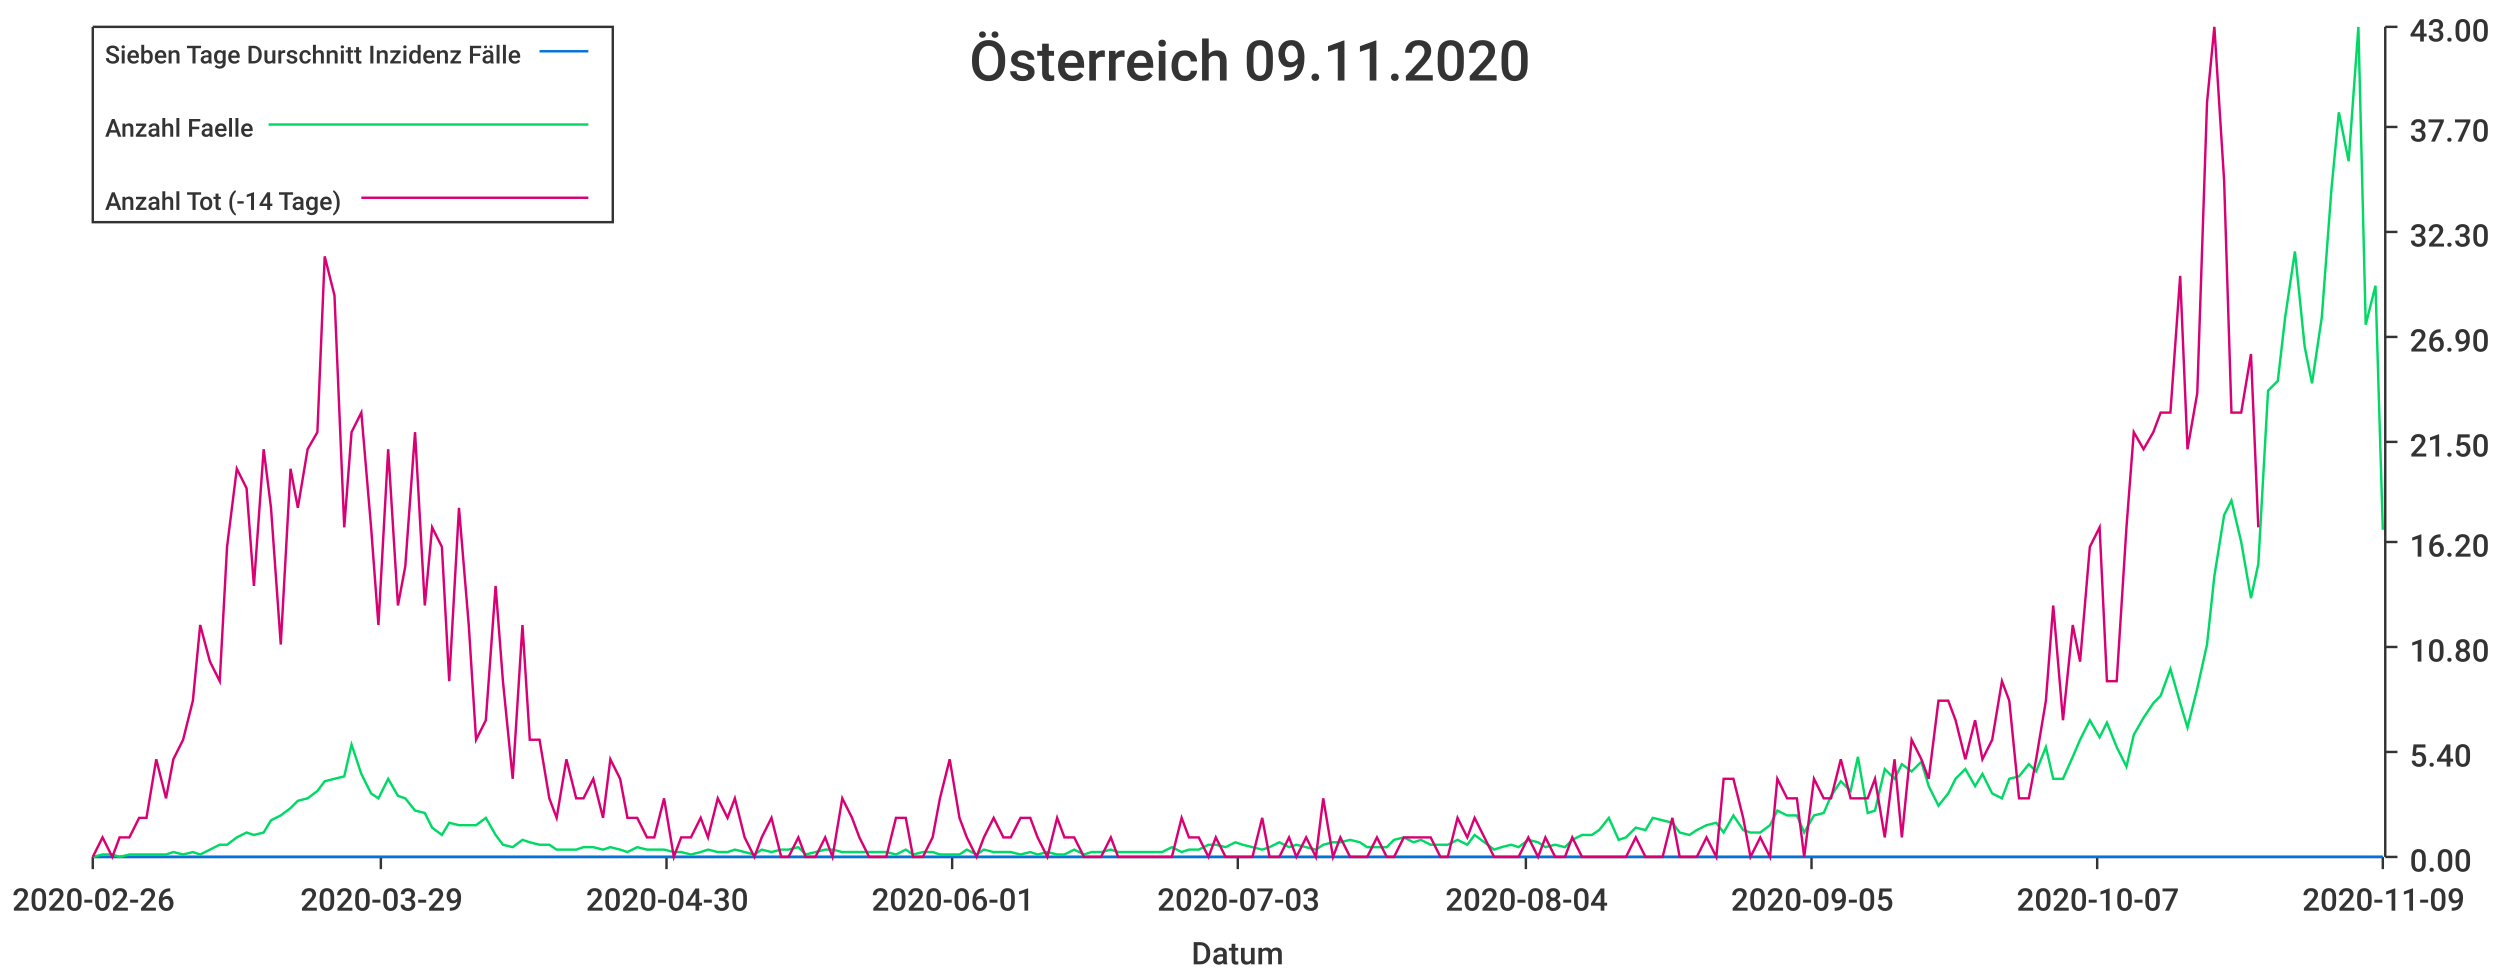
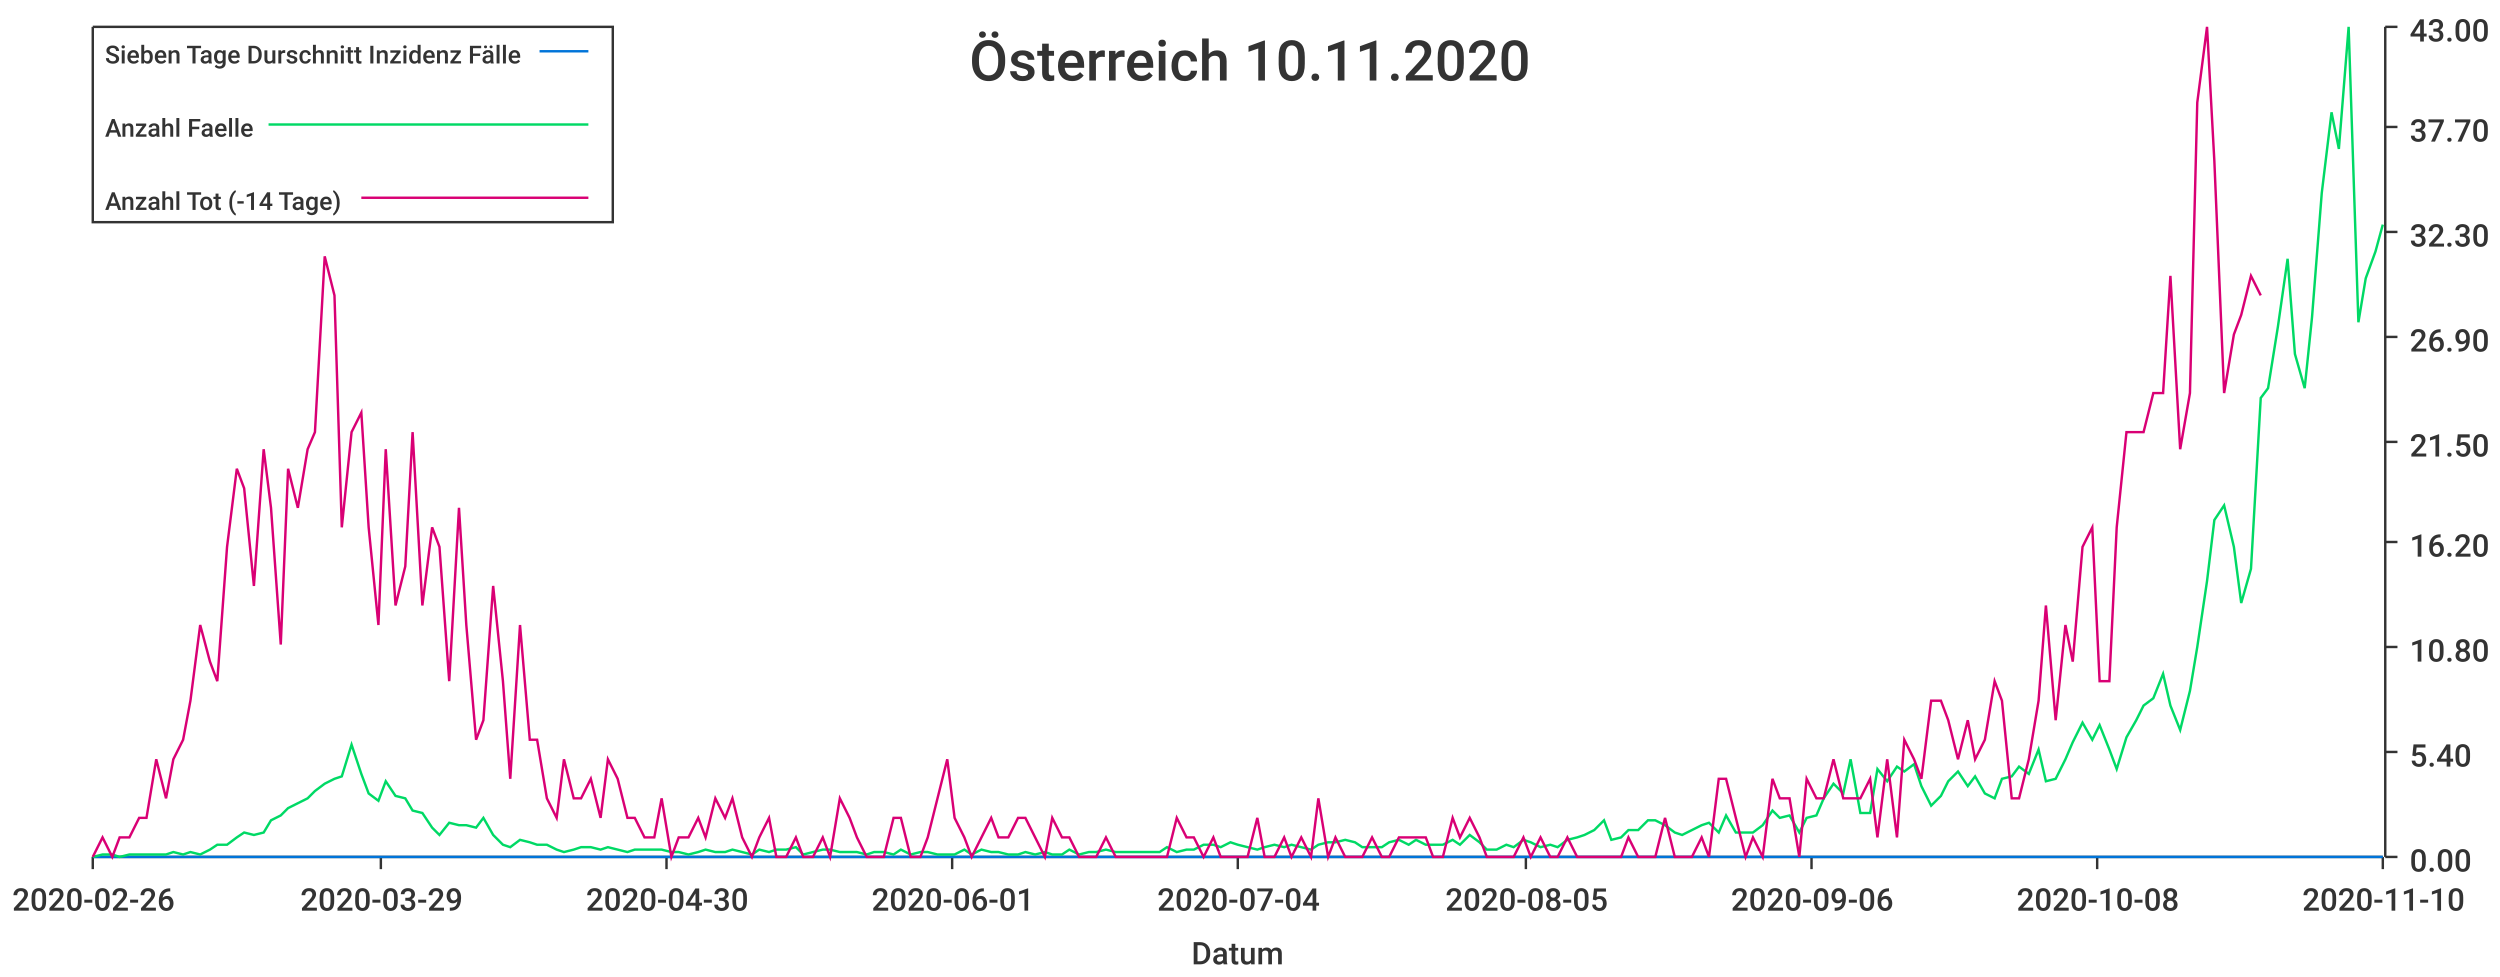
<svg xmlns="http://www.w3.org/2000/svg" width="1024" height="400">\n<path d="M 0 0 L 1024 0 L 1024 400 L 0 400 L 0 0" style="stroke-width:0;stroke:rgba(255,255,255,1.0);fill:rgba(255,255,255,1.0)" />
  <path d="M 38 11 L 976 11 L 976 351 L 38 351 L 38 11" style="stroke-width:0;stroke:rgba(255,255,255,1.0);fill:rgba(255,255,255,1.0)" />
  <path d="M 38 351 L 976 351" style="stroke-width:1;stroke:rgba(51,51,51,1.0);fill:none" />
  <path d="M 38 351 L 38 356" style="stroke-width:1;stroke:rgba(51,51,51,1.0);fill:none" />
  <text x="5" y="373" style="stroke-width:0;stroke:none;fill:rgba(51,51,51,1.0);font-size:12.8px;font-family:'Roboto Medium',sans-serif">2020-02-26</text>
  <path d="M 156 351 L 156 356" style="stroke-width:1;stroke:rgba(51,51,51,1.0);fill:none" />
  <text x="123" y="373" style="stroke-width:0;stroke:none;fill:rgba(51,51,51,1.0);font-size:12.8px;font-family:'Roboto Medium',sans-serif">2020-03-29</text>
  <path d="M 273 351 L 273 356" style="stroke-width:1;stroke:rgba(51,51,51,1.0);fill:none" />
  <text x="240" y="373" style="stroke-width:0;stroke:none;fill:rgba(51,51,51,1.0);font-size:12.8px;font-family:'Roboto Medium',sans-serif">2020-04-30</text>
  <path d="M 390 351 L 390 356" style="stroke-width:1;stroke:rgba(51,51,51,1.0);fill:none" />
  <text x="357" y="373" style="stroke-width:0;stroke:none;fill:rgba(51,51,51,1.0);font-size:12.8px;font-family:'Roboto Medium',sans-serif">2020-06-01</text>
  <path d="M 507 351 L 507 356" style="stroke-width:1;stroke:rgba(51,51,51,1.0);fill:none" />
-   <text x="474" y="373" style="stroke-width:0;stroke:none;fill:rgba(51,51,51,1.0);font-size:12.8px;font-family:'Roboto Medium',sans-serif">2020-07-03</text>
+   <text x="474" y="373" style="stroke-width:0;stroke:none;fill:rgba(51,51,51,1.0);font-size:12.8px;font-family:'Roboto Medium',sans-serif">2020-07-04</text>
  <path d="M 625 351 L 625 356" style="stroke-width:1;stroke:rgba(51,51,51,1.0);fill:none" />
-   <text x="592" y="373" style="stroke-width:0;stroke:none;fill:rgba(51,51,51,1.0);font-size:12.8px;font-family:'Roboto Medium',sans-serif">2020-08-04</text>
+   <text x="592" y="373" style="stroke-width:0;stroke:none;fill:rgba(51,51,51,1.0);font-size:12.8px;font-family:'Roboto Medium',sans-serif">2020-08-05</text>
  <path d="M 742 351 L 742 356" style="stroke-width:1;stroke:rgba(51,51,51,1.0);fill:none" />
-   <text x="709" y="373" style="stroke-width:0;stroke:none;fill:rgba(51,51,51,1.0);font-size:12.8px;font-family:'Roboto Medium',sans-serif">2020-09-05</text>
+   <text x="709" y="373" style="stroke-width:0;stroke:none;fill:rgba(51,51,51,1.0);font-size:12.8px;font-family:'Roboto Medium',sans-serif">2020-09-06</text>
  <path d="M 859 351 L 859 356" style="stroke-width:1;stroke:rgba(51,51,51,1.0);fill:none" />
-   <text x="826" y="373" style="stroke-width:0;stroke:none;fill:rgba(51,51,51,1.0);font-size:12.8px;font-family:'Roboto Medium',sans-serif">2020-10-07</text>
+   <text x="826" y="373" style="stroke-width:0;stroke:none;fill:rgba(51,51,51,1.0);font-size:12.8px;font-family:'Roboto Medium',sans-serif">2020-10-08</text>
  <path d="M 976 351 L 976 356" style="stroke-width:1;stroke:rgba(51,51,51,1.0);fill:none" />
-   <text x="943" y="373" style="stroke-width:0;stroke:none;fill:rgba(51,51,51,1.0);font-size:12.8px;font-family:'Roboto Medium',sans-serif">2020-11-09</text>
+   <text x="943" y="373" style="stroke-width:0;stroke:none;fill:rgba(51,51,51,1.0);font-size:12.8px;font-family:'Roboto Medium',sans-serif">2020-11-10</text>
  <text x="488" y="395" style="stroke-width:0;stroke:none;fill:rgba(51,51,51,1.0);font-size:12.8px;font-family:'Roboto Medium',sans-serif">Datum</text>
  <path d="M 977 351 L 977 11" style="stroke-width:1;stroke:rgba(51,51,51,1.0);fill:none" />
  <path d="M 977 351 L 982 351" style="stroke-width:1;stroke:rgba(51,51,51,1.0);fill:none" />
  <text x="987" y="357" style="stroke-width:0;stroke:none;fill:rgba(51,51,51,1.0);font-size:12.8px;font-family:'Roboto Medium',sans-serif">0.00</text>
  <path d="M 977 308 L 982 308" style="stroke-width:1;stroke:rgba(51,51,51,1.0);fill:none" />
  <text x="987" y="314" style="stroke-width:0;stroke:none;fill:rgba(51,51,51,1.0);font-size:12.8px;font-family:'Roboto Medium',sans-serif">5.40</text>
  <path d="M 977 265 L 982 265" style="stroke-width:1;stroke:rgba(51,51,51,1.0);fill:none" />
  <text x="987" y="271" style="stroke-width:0;stroke:none;fill:rgba(51,51,51,1.0);font-size:12.8px;font-family:'Roboto Medium',sans-serif">10.80</text>
  <path d="M 977 222 L 982 222" style="stroke-width:1;stroke:rgba(51,51,51,1.0);fill:none" />
  <text x="987" y="228" style="stroke-width:0;stroke:none;fill:rgba(51,51,51,1.0);font-size:12.8px;font-family:'Roboto Medium',sans-serif">16.20</text>
  <path d="M 977 181 L 982 181" style="stroke-width:1;stroke:rgba(51,51,51,1.0);fill:none" />
  <text x="987" y="187" style="stroke-width:0;stroke:none;fill:rgba(51,51,51,1.0);font-size:12.8px;font-family:'Roboto Medium',sans-serif">21.50</text>
  <path d="M 977 138 L 982 138" style="stroke-width:1;stroke:rgba(51,51,51,1.0);fill:none" />
  <text x="987" y="144" style="stroke-width:0;stroke:none;fill:rgba(51,51,51,1.0);font-size:12.8px;font-family:'Roboto Medium',sans-serif">26.90</text>
  <path d="M 977 95 L 982 95" style="stroke-width:1;stroke:rgba(51,51,51,1.0);fill:none" />
  <text x="987" y="101" style="stroke-width:0;stroke:none;fill:rgba(51,51,51,1.0);font-size:12.8px;font-family:'Roboto Medium',sans-serif">32.30</text>
  <path d="M 977 52 L 982 52" style="stroke-width:1;stroke:rgba(51,51,51,1.0);fill:none" />
  <text x="987" y="58" style="stroke-width:0;stroke:none;fill:rgba(51,51,51,1.0);font-size:12.8px;font-family:'Roboto Medium',sans-serif">37.70</text>
  <path d="M 977 11 L 982 11" style="stroke-width:1;stroke:rgba(51,51,51,1.0);fill:none" />
  <text x="987" y="17" style="stroke-width:0;stroke:none;fill:rgba(51,51,51,1.0);font-size:12.8px;font-family:'Roboto Medium',sans-serif">43.00</text>
-   <path d="M 38 351 L 42 351 L 46 351 L 49 351 L 53 351 L 57 351 L 60 351 L 64 351 L 68 351 L 71 351 L 75 351 L 79 351 L 82 351 L 86 351 L 90 351 L 93 351 L 97 351 L 101 351 L 104 351 L 108 351 L 111 351 L 115 351 L 119 351 L 122 351 L 126 351 L 130 351 L 133 351 L 137 351 L 141 351 L 144 351 L 148 351 L 152 351 L 155 351 L 159 351 L 163 351 L 166 351 L 170 351 L 174 351 L 177 351 L 181 351 L 184 351 L 188 351 L 192 351 L 195 351 L 199 351 L 203 351 L 206 351 L 210 351 L 214 351 L 217 351 L 221 351 L 225 351 L 228 351 L 232 351 L 236 351 L 239 351 L 243 351 L 247 351 L 250 351 L 254 351 L 257 351 L 261 351 L 265 351 L 268 351 L 272 351 L 276 351 L 279 351 L 283 351 L 287 351 L 290 351 L 294 351 L 298 351 L 301 351 L 305 351 L 309 351 L 312 351 L 316 351 L 320 351 L 323 351 L 327 351 L 330 351 L 334 351 L 338 351 L 341 351 L 345 351 L 349 351 L 352 351 L 356 351 L 360 351 L 363 351 L 367 351 L 371 351 L 374 351 L 378 351 L 382 351 L 385 351 L 389 351 L 393 351 L 396 351 L 400 351 L 403 351 L 407 351 L 411 351 L 414 351 L 418 351 L 422 351 L 425 351 L 429 351 L 433 351 L 436 351 L 440 351 L 444 351 L 447 351 L 451 351 L 455 351 L 458 351 L 462 351 L 466 351 L 469 351 L 473 351 L 476 351 L 480 351 L 484 351 L 487 351 L 491 351 L 495 351 L 498 351 L 502 351 L 506 351 L 509 351 L 513 351 L 517 351 L 520 351 L 524 351 L 528 351 L 531 351 L 535 351 L 539 351 L 542 351 L 546 351 L 549 351 L 553 351 L 557 351 L 560 351 L 564 351 L 568 351 L 571 351 L 575 351 L 579 351 L 582 351 L 586 351 L 590 351 L 593 351 L 597 351 L 601 351 L 604 351 L 608 351 L 612 351 L 615 351 L 619 351 L 622 351 L 626 351 L 630 351 L 633 351 L 637 351 L 641 351 L 644 351 L 648 351 L 652 351 L 655 351 L 659 351 L 663 351 L 666 351 L 670 351 L 674 351 L 677 351 L 681 351 L 685 351 L 688 351 L 692 351 L 695 351 L 699 351 L 703 351 L 706 351 L 710 351 L 714 351 L 717 351 L 721 351 L 725 351 L 728 351 L 732 351 L 736 351 L 739 351 L 743 351 L 747 351 L 750 351 L 754 351 L 758 351 L 761 351 L 765 351 L 768 351 L 772 351 L 776 351 L 779 351 L 783 351 L 787 351 L 790 351 L 794 351 L 798 351 L 801 351 L 805 351 L 809 351 L 812 351 L 816 351 L 820 351 L 823 351 L 827 351 L 831 351 L 834 351 L 838 351 L 841 351 L 845 351 L 849 351 L 852 351 L 856 351 L 860 351 L 863 351 L 867 351 L 871 351 L 874 351 L 878 351 L 882 351 L 885 351 L 889 351 L 893 351 L 896 351 L 900 351 L 904 351 L 907 351 L 911 351 L 914 351 L 918 351 L 922 351 L 925 351 L 929 351 L 933 351 L 936 351 L 940 351 L 944 351 L 947 351 L 951 351 L 955 351 L 958 351 L 962 351 L 966 351 L 969 351 L 973 351 L 976 351" style="stroke-width:1;stroke:rgba(0,116,217,1.0);fill:none" />
-   <path d="M 38 351 L 42 350 L 46 350 L 49 351 L 53 350 L 57 350 L 60 350 L 64 350 L 68 350 L 71 349 L 75 350 L 79 349 L 82 350 L 86 348 L 90 346 L 93 346 L 97 343 L 101 341 L 104 342 L 108 341 L 111 336 L 115 334 L 119 331 L 122 328 L 126 327 L 130 324 L 133 320 L 137 319 L 141 318 L 144 305 L 148 317 L 152 325 L 155 327 L 159 319 L 163 326 L 166 327 L 170 332 L 174 333 L 177 339 L 181 342 L 184 337 L 188 338 L 192 338 L 195 338 L 199 335 L 203 342 L 206 346 L 210 347 L 214 344 L 217 345 L 221 346 L 225 346 L 228 348 L 232 348 L 236 348 L 239 347 L 243 347 L 247 348 L 250 347 L 254 348 L 257 349 L 261 347 L 265 348 L 268 348 L 272 348 L 276 349 L 279 349 L 283 350 L 287 349 L 290 348 L 294 349 L 298 349 L 301 348 L 305 349 L 309 350 L 312 348 L 316 349 L 320 348 L 323 348 L 327 347 L 330 350 L 334 349 L 338 348 L 341 348 L 345 349 L 349 349 L 352 349 L 356 349 L 360 349 L 363 349 L 367 350 L 371 348 L 374 350 L 378 349 L 382 349 L 385 350 L 389 350 L 393 350 L 396 348 L 400 350 L 403 348 L 407 349 L 411 349 L 414 349 L 418 350 L 422 349 L 425 350 L 429 349 L 433 350 L 436 350 L 440 348 L 444 350 L 447 349 L 451 349 L 455 348 L 458 349 L 462 349 L 466 349 L 469 349 L 473 349 L 476 349 L 480 347 L 484 349 L 487 348 L 491 348 L 495 346 L 498 346 L 502 347 L 506 345 L 509 346 L 513 347 L 517 348 L 520 347 L 524 345 L 528 347 L 531 346 L 535 347 L 539 348 L 542 346 L 546 345 L 549 345 L 553 344 L 557 345 L 560 347 L 564 347 L 568 347 L 571 344 L 575 343 L 579 345 L 582 344 L 586 346 L 590 346 L 593 346 L 597 344 L 601 346 L 604 342 L 608 345 L 612 348 L 615 347 L 619 346 L 622 347 L 626 344 L 630 345 L 633 347 L 637 346 L 641 347 L 644 344 L 648 342 L 652 342 L 655 340 L 659 335 L 663 344 L 666 343 L 670 339 L 674 340 L 677 335 L 681 336 L 685 337 L 688 341 L 692 342 L 695 340 L 699 338 L 703 337 L 706 341 L 710 334 L 714 340 L 717 341 L 721 341 L 725 338 L 728 332 L 732 334 L 736 334 L 739 341 L 743 334 L 747 333 L 750 326 L 754 320 L 758 324 L 761 310 L 765 333 L 768 332 L 772 315 L 776 319 L 779 313 L 783 316 L 787 312 L 790 322 L 794 330 L 798 325 L 801 319 L 805 315 L 809 322 L 812 317 L 816 325 L 820 327 L 823 319 L 827 318 L 831 313 L 834 316 L 838 306 L 841 319 L 845 319 L 849 310 L 852 303 L 856 295 L 860 302 L 863 296 L 867 306 L 871 314 L 874 301 L 878 294 L 882 288 L 885 285 L 889 274 L 893 288 L 896 298 L 900 282 L 904 264 L 907 236 L 911 211 L 914 205 L 918 222 L 922 245 L 925 231 L 929 160 L 933 156 L 936 130 L 940 103 L 944 142 L 947 157 L 951 130 L 955 77 L 958 46 L 962 66 L 966 11 L 969 133 L 973 117 L 976 217" style="stroke-width:1;stroke:rgba(0,217,101,1.0);fill:none" />
-   <path d="M 38 351 L 42 343 L 46 351 L 49 343 L 53 343 L 57 335 L 60 335 L 64 311 L 68 327 L 71 311 L 75 303 L 79 287 L 82 256 L 86 271 L 90 279 L 93 224 L 97 192 L 101 200 L 104 240 L 108 184 L 111 208 L 115 264 L 119 192 L 122 208 L 126 184 L 130 177 L 133 105 L 137 121 L 141 216 L 144 177 L 148 169 L 152 216 L 155 256 L 159 184 L 163 248 L 166 232 L 170 177 L 174 248 L 177 216 L 181 224 L 184 279 L 188 208 L 192 256 L 195 303 L 199 295 L 203 240 L 206 279 L 210 319 L 214 256 L 217 303 L 221 303 L 225 327 L 228 335 L 232 311 L 236 327 L 239 327 L 243 319 L 247 335 L 250 311 L 254 319 L 257 335 L 261 335 L 265 343 L 268 343 L 272 327 L 276 351 L 279 343 L 283 343 L 287 335 L 290 343 L 294 327 L 298 335 L 301 327 L 305 343 L 309 351 L 312 343 L 316 335 L 320 351 L 323 351 L 327 343 L 330 351 L 334 351 L 338 343 L 341 351 L 345 327 L 349 335 L 352 343 L 356 351 L 360 351 L 363 351 L 367 335 L 371 335 L 374 351 L 378 351 L 382 343 L 385 327 L 389 311 L 393 335 L 396 343 L 400 351 L 403 343 L 407 335 L 411 343 L 414 343 L 418 335 L 422 335 L 425 343 L 429 351 L 433 335 L 436 343 L 440 343 L 444 351 L 447 351 L 451 351 L 455 343 L 458 351 L 462 351 L 466 351 L 469 351 L 473 351 L 476 351 L 480 351 L 484 335 L 487 343 L 491 343 L 495 351 L 498 343 L 502 351 L 506 351 L 509 351 L 513 351 L 517 335 L 520 351 L 524 351 L 528 343 L 531 351 L 535 343 L 539 351 L 542 327 L 546 351 L 549 343 L 553 351 L 557 351 L 560 351 L 564 343 L 568 351 L 571 351 L 575 343 L 579 343 L 582 343 L 586 343 L 590 351 L 593 351 L 597 335 L 601 343 L 604 335 L 608 343 L 612 351 L 615 351 L 619 351 L 622 351 L 626 343 L 630 351 L 633 343 L 637 351 L 641 351 L 644 343 L 648 351 L 652 351 L 655 351 L 659 351 L 663 351 L 666 351 L 670 343 L 674 351 L 677 351 L 681 351 L 685 335 L 688 351 L 692 351 L 695 351 L 699 343 L 703 351 L 706 319 L 710 319 L 714 335 L 717 351 L 721 343 L 725 351 L 728 319 L 732 327 L 736 327 L 739 351 L 743 319 L 747 327 L 750 327 L 754 311 L 758 327 L 761 327 L 765 327 L 768 319 L 772 343 L 776 311 L 779 343 L 783 303 L 787 311 L 790 319 L 794 287 L 798 287 L 801 295 L 805 311 L 809 295 L 812 311 L 816 303 L 820 279 L 823 287 L 827 327 L 831 327 L 834 311 L 838 287 L 841 248 L 845 295 L 849 256 L 852 271 L 856 224 L 860 216 L 863 279 L 867 279 L 871 216 L 874 177 L 878 184 L 882 177 L 885 169 L 889 169 L 893 113 L 896 184 L 900 161 L 904 42 L 907 11 L 911 74 L 914 169 L 918 169 L 922 145 L 925 216" style="stroke-width:1;stroke:rgba(217,0,116,1.0);fill:none" />
-   <text x="397" y="33" style="stroke-width:0;stroke:none;fill:rgba(51,51,51,1.0);font-size:23.0px;font-family:'Roboto Medium',sans-serif">Österreich 09.11.2020</text>
+   <path d="M 38 351 L 42 351 L 46 351 L 49 351 L 53 351 L 57 351 L 60 351 L 64 351 L 68 351 L 71 351 L 75 351 L 78 351 L 82 351 L 86 351 L 89 351 L 93 351 L 97 351 L 100 351 L 104 351 L 108 351 L 111 351 L 115 351 L 118 351 L 122 351 L 126 351 L 129 351 L 133 351 L 137 351 L 140 351 L 144 351 L 148 351 L 151 351 L 155 351 L 158 351 L 162 351 L 166 351 L 169 351 L 173 351 L 177 351 L 180 351 L 184 351 L 188 351 L 191 351 L 195 351 L 198 351 L 202 351 L 206 351 L 209 351 L 213 351 L 217 351 L 220 351 L 224 351 L 228 351 L 231 351 L 235 351 L 238 351 L 242 351 L 246 351 L 249 351 L 253 351 L 257 351 L 260 351 L 264 351 L 268 351 L 271 351 L 275 351 L 278 351 L 282 351 L 286 351 L 289 351 L 293 351 L 297 351 L 300 351 L 304 351 L 308 351 L 311 351 L 315 351 L 318 351 L 322 351 L 326 351 L 329 351 L 333 351 L 337 351 L 340 351 L 344 351 L 348 351 L 351 351 L 355 351 L 358 351 L 362 351 L 366 351 L 369 351 L 373 351 L 377 351 L 380 351 L 384 351 L 388 351 L 391 351 L 395 351 L 398 351 L 402 351 L 406 351 L 409 351 L 413 351 L 417 351 L 420 351 L 424 351 L 428 351 L 431 351 L 435 351 L 438 351 L 442 351 L 446 351 L 449 351 L 453 351 L 457 351 L 460 351 L 464 351 L 468 351 L 471 351 L 475 351 L 478 351 L 482 351 L 486 351 L 489 351 L 493 351 L 497 351 L 500 351 L 504 351 L 507 351 L 511 351 L 515 351 L 518 351 L 522 351 L 526 351 L 529 351 L 533 351 L 537 351 L 540 351 L 544 351 L 547 351 L 551 351 L 555 351 L 558 351 L 562 351 L 566 351 L 569 351 L 573 351 L 577 351 L 580 351 L 584 351 L 587 351 L 591 351 L 595 351 L 598 351 L 602 351 L 606 351 L 609 351 L 613 351 L 617 351 L 620 351 L 624 351 L 627 351 L 631 351 L 635 351 L 638 351 L 642 351 L 646 351 L 649 351 L 653 351 L 657 351 L 660 351 L 664 351 L 667 351 L 671 351 L 675 351 L 678 351 L 682 351 L 686 351 L 689 351 L 693 351 L 697 351 L 700 351 L 704 351 L 707 351 L 711 351 L 715 351 L 718 351 L 722 351 L 726 351 L 729 351 L 733 351 L 737 351 L 740 351 L 744 351 L 747 351 L 751 351 L 755 351 L 758 351 L 762 351 L 766 351 L 769 351 L 773 351 L 777 351 L 780 351 L 784 351 L 787 351 L 791 351 L 795 351 L 798 351 L 802 351 L 806 351 L 809 351 L 813 351 L 817 351 L 820 351 L 824 351 L 827 351 L 831 351 L 835 351 L 838 351 L 842 351 L 846 351 L 849 351 L 853 351 L 857 351 L 860 351 L 864 351 L 867 351 L 871 351 L 875 351 L 878 351 L 882 351 L 886 351 L 889 351 L 893 351 L 897 351 L 900 351 L 904 351 L 907 351 L 911 351 L 915 351 L 918 351 L 922 351 L 926 351 L 929 351 L 933 351 L 937 351 L 940 351 L 944 351 L 947 351 L 951 351 L 955 351 L 958 351 L 962 351 L 966 351 L 969 351 L 973 351 L 976 351" style="stroke-width:1;stroke:rgba(0,116,217,1.0);fill:none" />
+   <path d="M 38 351 L 42 350 L 46 350 L 49 351 L 53 350 L 57 350 L 60 350 L 64 350 L 68 350 L 71 349 L 75 350 L 78 349 L 82 350 L 86 348 L 89 346 L 93 346 L 97 343 L 100 341 L 104 342 L 108 341 L 111 336 L 115 334 L 118 331 L 122 329 L 126 327 L 129 324 L 133 321 L 137 319 L 140 318 L 144 305 L 148 317 L 151 325 L 155 328 L 158 320 L 162 326 L 166 327 L 169 332 L 173 333 L 177 339 L 180 342 L 184 337 L 188 338 L 191 338 L 195 339 L 198 335 L 202 342 L 206 346 L 209 347 L 213 344 L 217 345 L 220 346 L 224 346 L 228 348 L 231 349 L 235 348 L 238 347 L 242 347 L 246 348 L 249 347 L 253 348 L 257 349 L 260 348 L 264 348 L 268 348 L 271 348 L 275 349 L 278 349 L 282 350 L 286 349 L 289 348 L 293 349 L 297 349 L 300 348 L 304 349 L 308 350 L 311 348 L 315 349 L 318 348 L 322 348 L 326 347 L 329 350 L 333 349 L 337 348 L 340 348 L 344 349 L 348 349 L 351 349 L 355 350 L 358 349 L 362 349 L 366 350 L 369 348 L 373 350 L 377 349 L 380 349 L 384 350 L 388 350 L 391 350 L 395 348 L 398 350 L 402 348 L 406 349 L 409 349 L 413 350 L 417 350 L 420 349 L 424 350 L 428 349 L 431 350 L 435 350 L 438 348 L 442 350 L 446 349 L 449 349 L 453 348 L 457 349 L 460 349 L 464 349 L 468 349 L 471 349 L 475 349 L 478 347 L 482 349 L 486 348 L 489 348 L 493 346 L 497 346 L 500 347 L 504 345 L 507 346 L 511 347 L 515 348 L 518 347 L 522 346 L 526 347 L 529 346 L 533 347 L 537 348 L 540 346 L 544 345 L 547 345 L 551 344 L 555 345 L 558 347 L 562 347 L 566 347 L 569 345 L 573 344 L 577 346 L 580 344 L 584 346 L 587 346 L 591 346 L 595 344 L 598 346 L 602 342 L 606 345 L 609 348 L 613 348 L 617 346 L 620 347 L 624 344 L 627 345 L 631 347 L 635 346 L 638 347 L 642 344 L 646 343 L 649 342 L 653 340 L 657 336 L 660 344 L 664 343 L 667 340 L 671 340 L 675 336 L 678 336 L 682 338 L 686 341 L 689 342 L 693 340 L 697 338 L 700 337 L 704 341 L 707 334 L 711 341 L 715 341 L 718 341 L 722 338 L 726 332 L 729 335 L 733 334 L 737 341 L 740 335 L 744 334 L 747 327 L 751 321 L 755 325 L 758 311 L 762 333 L 766 333 L 769 315 L 773 320 L 777 314 L 780 316 L 784 313 L 787 322 L 791 330 L 795 326 L 798 320 L 802 316 L 806 322 L 809 318 L 813 325 L 817 327 L 820 319 L 824 318 L 827 314 L 831 317 L 835 307 L 838 320 L 842 319 L 846 311 L 849 304 L 853 296 L 857 303 L 860 297 L 864 307 L 867 315 L 871 302 L 875 295 L 878 289 L 882 286 L 886 276 L 889 289 L 893 299 L 897 283 L 900 265 L 904 238 L 907 213 L 911 207 L 915 224 L 918 247 L 922 233 L 926 163 L 929 159 L 933 134 L 937 106 L 940 145 L 944 159 L 947 130 L 951 79 L 955 46 L 958 61 L 962 11 L 966 132 L 969 114 L 973 103 L 976 92" style="stroke-width:1;stroke:rgba(0,217,101,1.0);fill:none" />
+   <path d="M 38 351 L 42 343 L 46 351 L 49 343 L 53 343 L 57 335 L 60 335 L 64 311 L 68 327 L 71 311 L 75 303 L 78 287 L 82 256 L 86 271 L 89 279 L 93 224 L 97 192 L 100 200 L 104 240 L 108 184 L 111 208 L 115 264 L 118 192 L 122 208 L 126 184 L 129 177 L 133 105 L 137 121 L 140 216 L 144 177 L 148 169 L 151 216 L 155 256 L 158 184 L 162 248 L 166 232 L 169 177 L 173 248 L 177 216 L 180 224 L 184 279 L 188 208 L 191 256 L 195 303 L 198 295 L 202 240 L 206 279 L 209 319 L 213 256 L 217 303 L 220 303 L 224 327 L 228 335 L 231 311 L 235 327 L 238 327 L 242 319 L 246 335 L 249 311 L 253 319 L 257 335 L 260 335 L 264 343 L 268 343 L 271 327 L 275 351 L 278 343 L 282 343 L 286 335 L 289 343 L 293 327 L 297 335 L 300 327 L 304 343 L 308 351 L 311 343 L 315 335 L 318 351 L 322 351 L 326 343 L 329 351 L 333 351 L 337 343 L 340 351 L 344 327 L 348 335 L 351 343 L 355 351 L 358 351 L 362 351 L 366 335 L 369 335 L 373 351 L 377 351 L 380 343 L 384 327 L 388 311 L 391 335 L 395 343 L 398 351 L 402 343 L 406 335 L 409 343 L 413 343 L 417 335 L 420 335 L 424 343 L 428 351 L 431 335 L 435 343 L 438 343 L 442 351 L 446 351 L 449 351 L 453 343 L 457 351 L 460 351 L 464 351 L 468 351 L 471 351 L 475 351 L 478 351 L 482 335 L 486 343 L 489 343 L 493 351 L 497 343 L 500 351 L 504 351 L 507 351 L 511 351 L 515 335 L 518 351 L 522 351 L 526 343 L 529 351 L 533 343 L 537 351 L 540 327 L 544 351 L 547 343 L 551 351 L 555 351 L 558 351 L 562 343 L 566 351 L 569 351 L 573 343 L 577 343 L 580 343 L 584 343 L 587 351 L 591 351 L 595 335 L 598 343 L 602 335 L 606 343 L 609 351 L 613 351 L 617 351 L 620 351 L 624 343 L 627 351 L 631 343 L 635 351 L 638 351 L 642 343 L 646 351 L 649 351 L 653 351 L 657 351 L 660 351 L 664 351 L 667 343 L 671 351 L 675 351 L 678 351 L 682 335 L 686 351 L 689 351 L 693 351 L 697 343 L 700 351 L 704 319 L 707 319 L 711 335 L 715 351 L 718 343 L 722 351 L 726 319 L 729 327 L 733 327 L 737 351 L 740 319 L 744 327 L 747 327 L 751 311 L 755 327 L 758 327 L 762 327 L 766 319 L 769 343 L 773 311 L 777 343 L 780 303 L 784 311 L 787 319 L 791 287 L 795 287 L 798 295 L 802 311 L 806 295 L 809 311 L 813 303 L 817 279 L 820 287 L 824 327 L 827 327 L 831 311 L 835 287 L 838 248 L 842 295 L 846 256 L 849 271 L 853 224 L 857 216 L 860 279 L 864 279 L 867 216 L 871 177 L 875 177 L 878 177 L 882 161 L 886 161 L 889 113 L 893 184 L 897 161 L 900 42 L 904 11 L 907 66 L 911 161 L 915 137 L 918 129 L 922 113 L 926 121" style="stroke-width:1;stroke:rgba(217,0,116,1.0);fill:none" />
+   <text x="397" y="33" style="stroke-width:0;stroke:none;fill:rgba(51,51,51,1.0);font-size:23.0px;font-family:'Roboto Medium',sans-serif">Österreich 10.11.2020</text>
  <path d="M 38 11 L 251 11 L 251 91 L 38 91 L 38 11" style="stroke-width:1;stroke:rgba(51,51,51,1.0);fill:rgba(255,255,255,1.0)" />
  <text x="43" y="26" style="stroke-width:0;stroke:none;fill:rgba(51,51,51,1.0);font-size:10.2px;font-family:'Roboto Medium',sans-serif">Sieben Tage Durschnitt Inzidenz Fälle</text>
  <path d="M 221 21 L 241 21" style="stroke-width:1;stroke:rgba(0,116,217,1.0);fill:none" />
  <text x="43" y="56" style="stroke-width:0;stroke:none;fill:rgba(51,51,51,1.0);font-size:10.2px;font-family:'Roboto Medium',sans-serif">Anzahl Faelle</text>
  <path d="M 110 51 L 241 51" style="stroke-width:1;stroke:rgba(0,217,101,1.0);fill:none" />
  <text x="43" y="86" style="stroke-width:0;stroke:none;fill:rgba(51,51,51,1.0);font-size:10.2px;font-family:'Roboto Medium',sans-serif">Anzahl Tot (-14 Tage)</text>
  <path d="M 148 81 L 241 81" style="stroke-width:1;stroke:rgba(217,0,116,1.0);fill:none" />
</svg>
